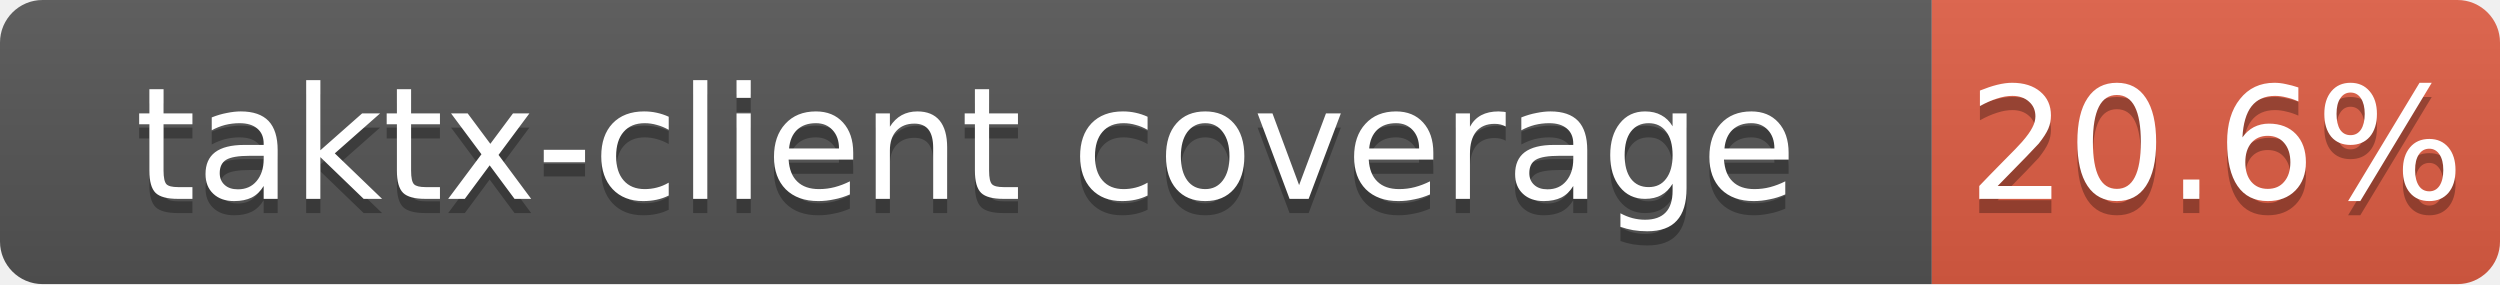
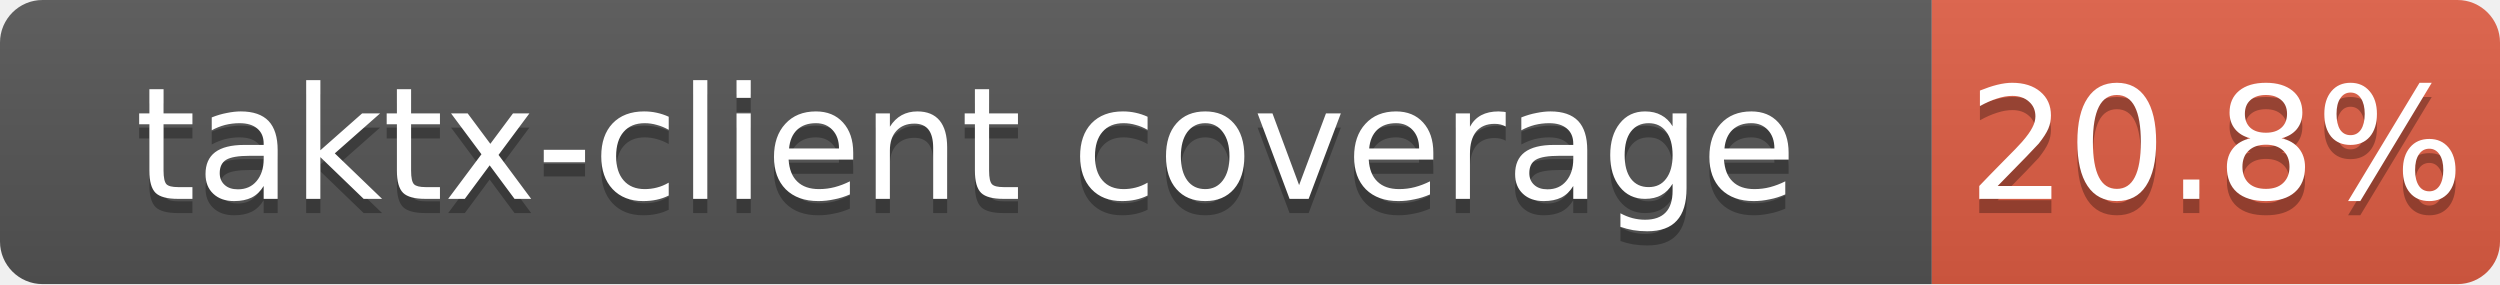
<svg xmlns="http://www.w3.org/2000/svg" width="176" height="20">
  <linearGradient id="b" x2="0" y2="100%">
    <stop offset="0" stop-color="#bbb" stop-opacity=".1" />
    <stop offset="1" stop-opacity=".1" />
  </linearGradient>
  <clipPath id="a">
    <rect width="176" height="20" rx="3" fill="#fff" />
  </clipPath>
  <g clip-path="url(#a)">
    <path fill="#555" d="M0 0h136v20H0z" />
    <path fill="#e05d44" d="M136 0h40v20H136z" />
    <path fill="url(#b)" d="M0 0h176v20H0z" />
  </g>
  <g fill="#fff" text-anchor="middle" font-family="DejaVu Sans,Verdana,Geneva,sans-serif" font-size="11">
    <text x="68.0" y="15" fill="#010101" fill-opacity=".3">taktx-client coverage</text>
    <text x="68.0" y="14">taktx-client coverage</text>
-     <text x="156.0" y="15" fill="#010101" fill-opacity=".3">20.6%</text>
-     <text x="156.0" y="14">20.6%</text>
+     <text x="156.0" y="15" fill="#010101" fill-opacity=".3">20.8%</text>
+     <text x="156.0" y="14">20.8%</text>
  </g>
</svg>
